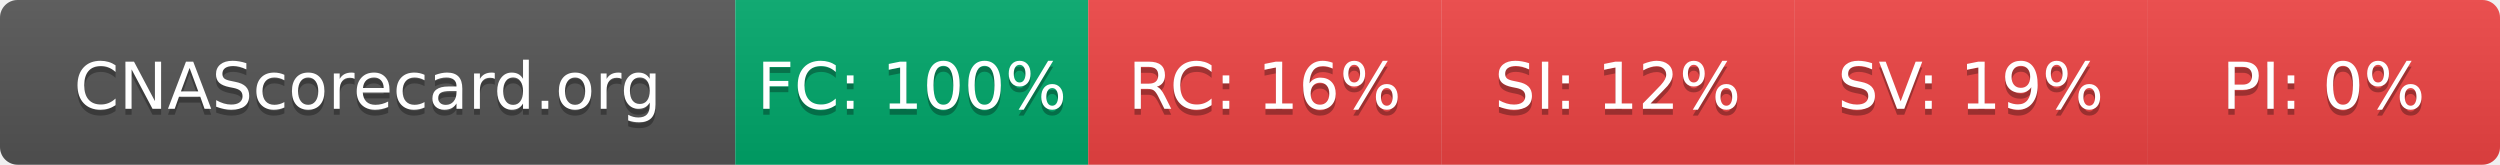
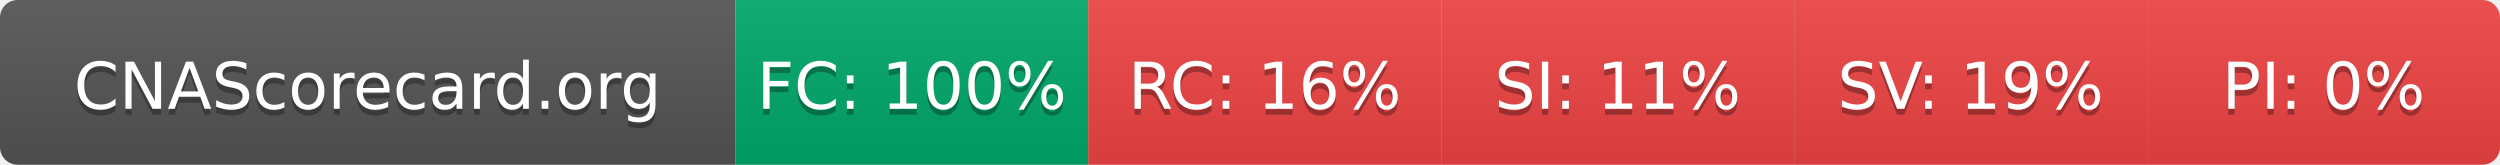
- <svg xmlns="http://www.w3.org/2000/svg" width="425" height="28" role="img" aria-label="CNAScorecard.org: FC:100% RC:16% SI:12% SV:19% PI:0%">
+ <svg xmlns="http://www.w3.org/2000/svg" width="425" height="28" role="img" aria-label="CNAScorecard.org: FC:100% RC:16% SI:11% SV:19% PI:0%">
  <linearGradient id="s" x2="0" y2="100%">
    <stop offset="0" stop-color="#bbb" stop-opacity=".1" />
    <stop offset="1" stop-opacity=".1" />
  </linearGradient>
  <clipPath id="r">
    <rect width="425" height="28" rx="3" fill="#fff" />
  </clipPath>
  <g clip-path="url(#r)">
    <rect width="125" height="28" fill="#555" />
    <rect x="125" width="60" height="28" fill="#00A86B" />
    <rect x="185" width="60" height="28" fill="#EF4444" />
    <rect x="245" width="60" height="28" fill="#EF4444" />
    <rect x="305" width="60" height="28" fill="#EF4444" />
    <rect x="365" width="60" height="28" fill="#EF4444" />
    <rect width="425" height="28" fill="url(#s)" />
  </g>
  <g fill="#fff" text-anchor="middle" font-family="Verdana,Geneva,DejaVu Sans,sans-serif" text-rendering="geometricPrecision" font-size="110">
    <text aria-hidden="true" x="625" y="195" fill="#010101" fill-opacity=".3" transform="scale(.1)" textLength="1050">CNAScorecard.org</text>
    <text x="625" y="185" transform="scale(.1)" fill="#fff" textLength="1050">CNAScorecard.org</text>
    <text aria-hidden="true" x="1550" y="195" fill="#010101" fill-opacity=".3" transform="scale(.1)" textLength="440">FC: 100%</text>
    <text x="1550" y="185" transform="scale(.1)" fill="#fff" textLength="440">FC: 100%</text>
    <text aria-hidden="true" x="2150" y="195" fill="#010101" fill-opacity=".3" transform="scale(.1)" textLength="385">RC: 16%</text>
    <text x="2150" y="185" transform="scale(.1)" fill="#fff" textLength="385">RC: 16%</text>
-     <text aria-hidden="true" x="2750" y="195" fill="#010101" fill-opacity=".3" transform="scale(.1)" textLength="385">SI: 12%</text>
-     <text x="2750" y="185" transform="scale(.1)" fill="#fff" textLength="385">SI: 12%</text>
+     <text aria-hidden="true" x="2750" y="195" fill="#010101" fill-opacity=".3" transform="scale(.1)" textLength="385">SI: 11%</text>
+     <text x="2750" y="185" transform="scale(.1)" fill="#fff" textLength="385">SI: 11%</text>
    <text aria-hidden="true" x="3350" y="195" fill="#010101" fill-opacity=".3" transform="scale(.1)" textLength="385">SV: 19%</text>
    <text x="3350" y="185" transform="scale(.1)" fill="#fff" textLength="385">SV: 19%</text>
    <text aria-hidden="true" x="3950" y="195" fill="#010101" fill-opacity=".3" transform="scale(.1)" textLength="330">PI: 0%</text>
    <text x="3950" y="185" transform="scale(.1)" fill="#fff" textLength="330">PI: 0%</text>
  </g>
</svg>
